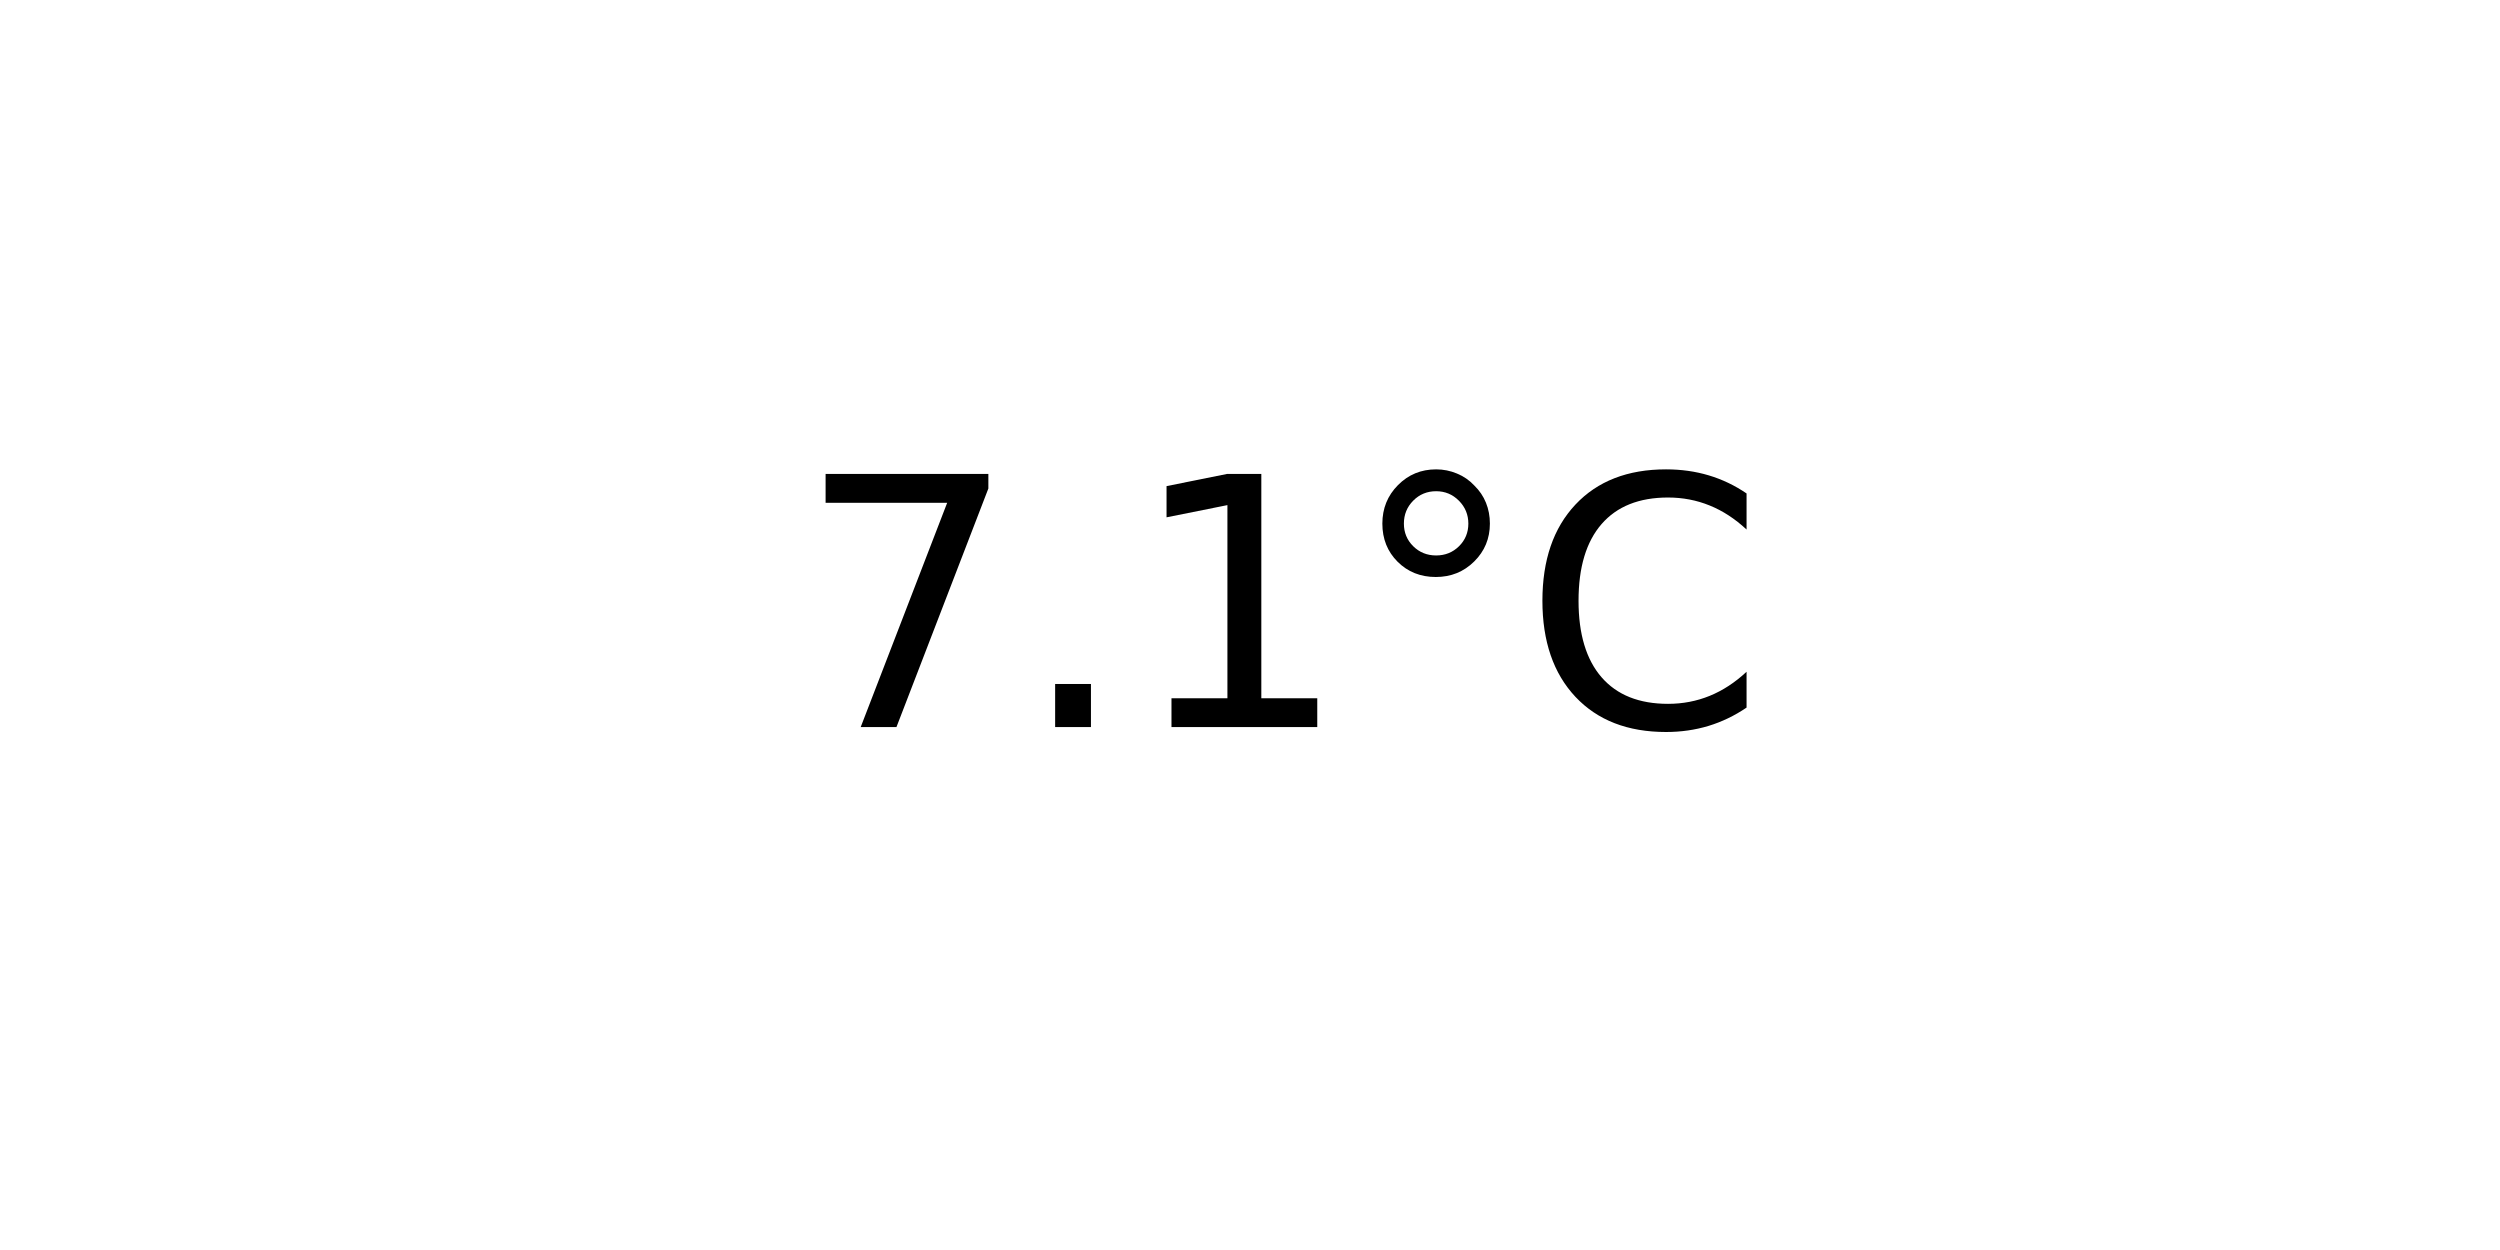
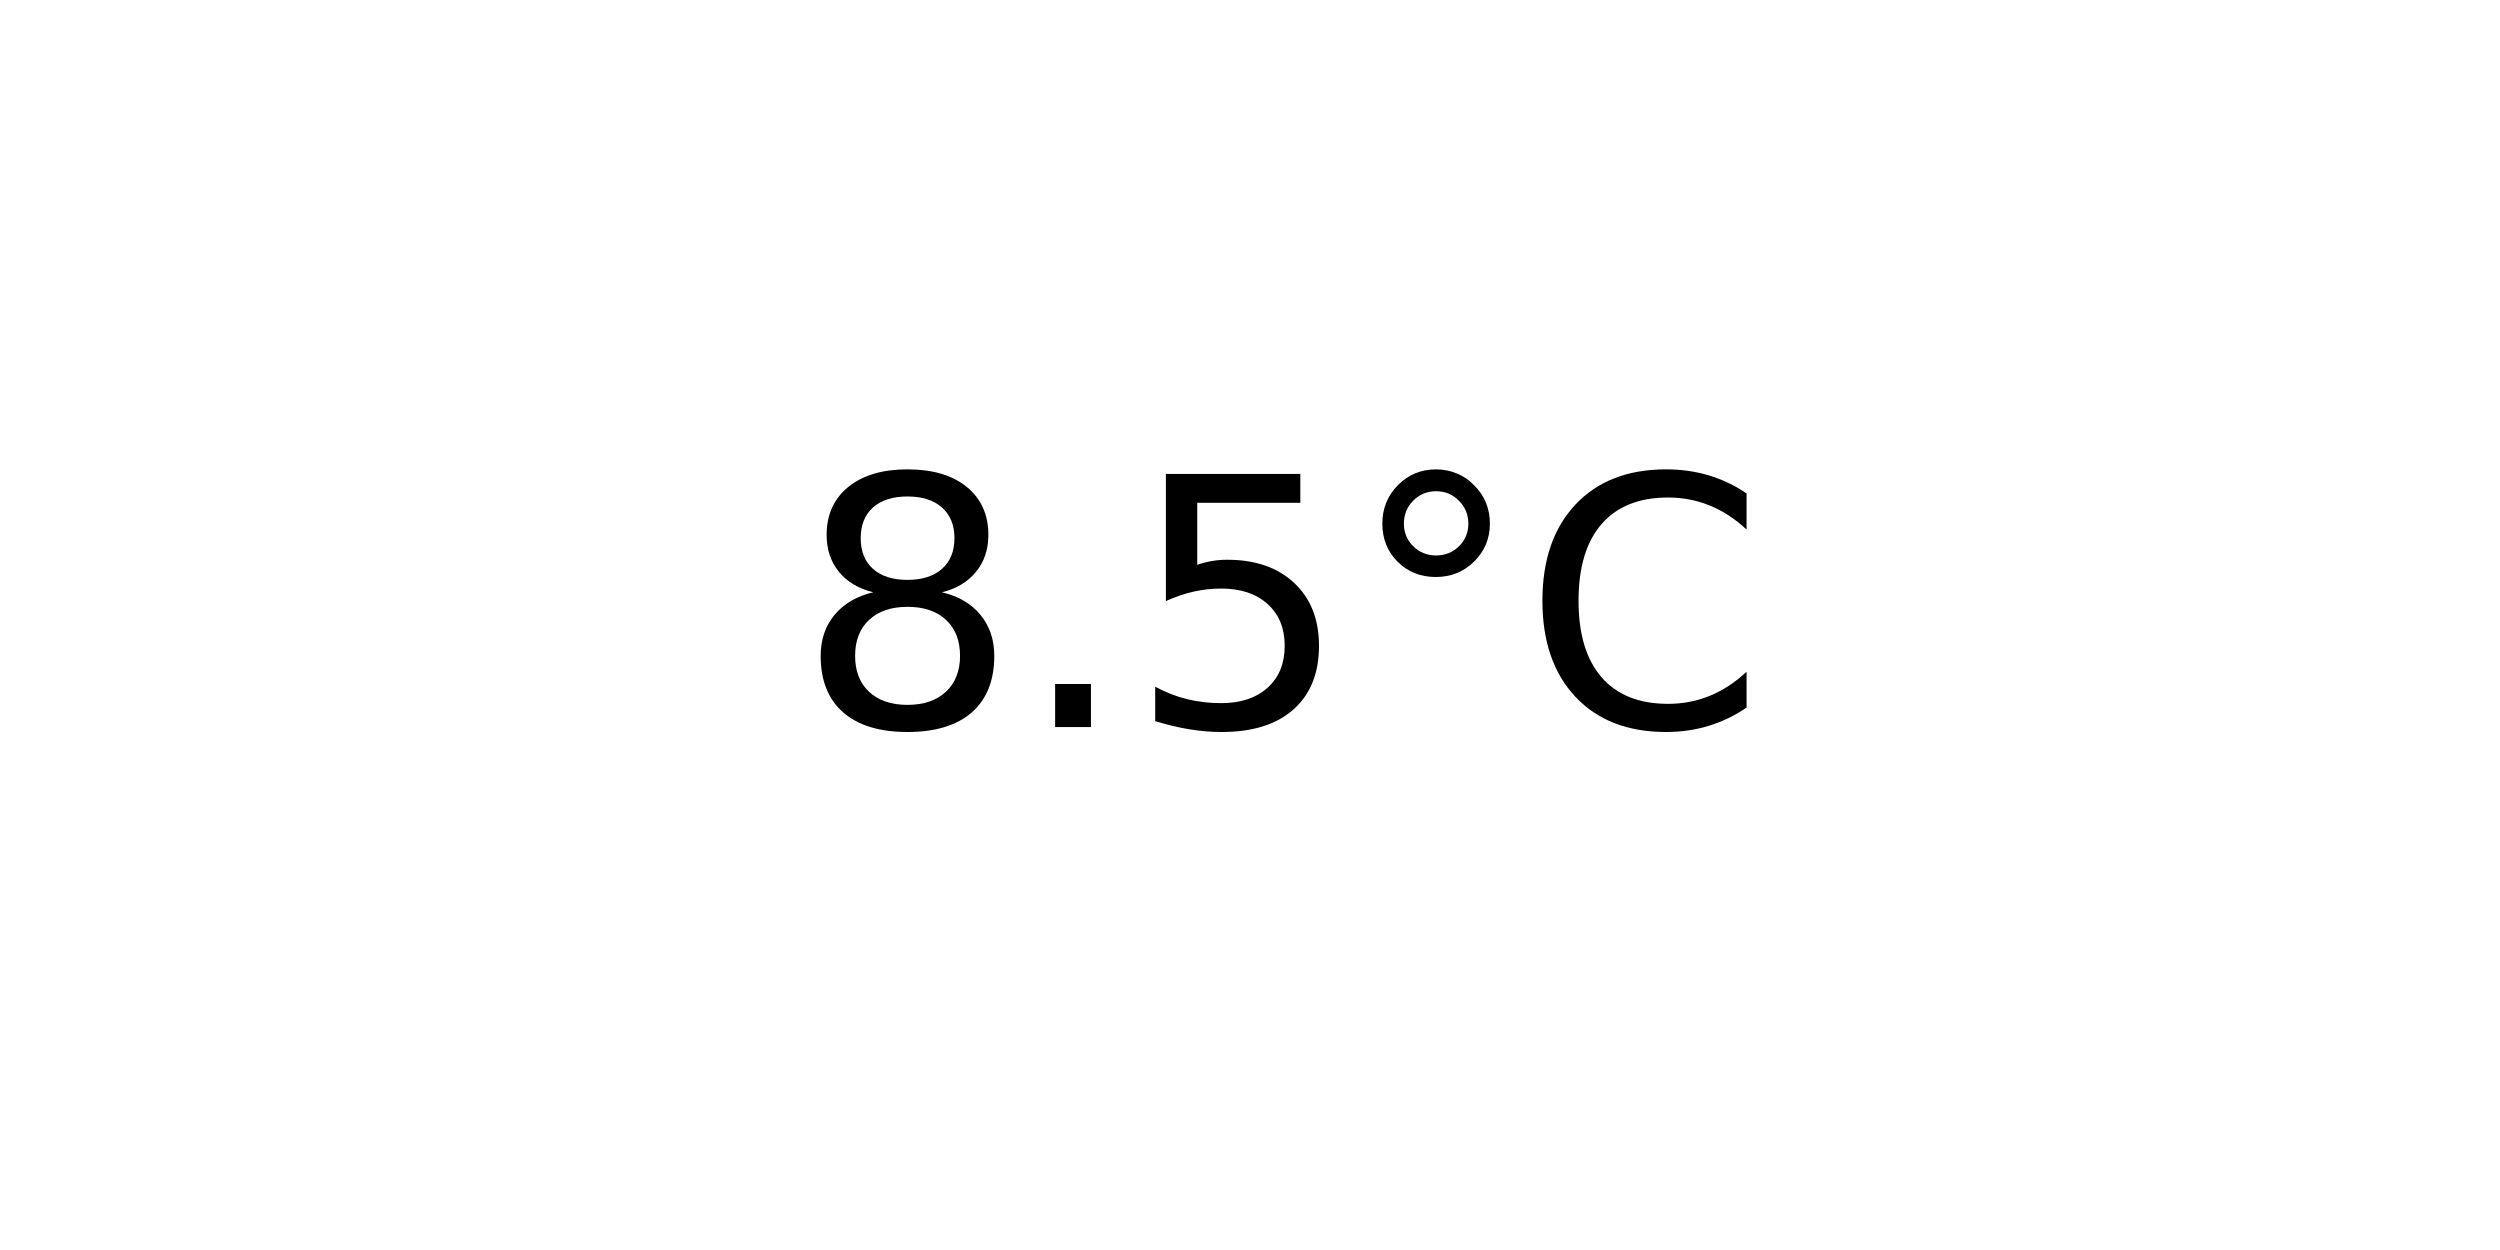
<svg xmlns="http://www.w3.org/2000/svg" xmlns:xlink="http://www.w3.org/1999/xlink" width="72pt" height="36pt" viewBox="0 0 72 36" version="1.1">
  <defs>
    <style type="text/css">*{stroke-linejoin: round; stroke-linecap: butt}</style>
  </defs>
  <g id="figure_1">
    <g id="axes_1">
      <g id="text_1">
        <g transform="translate(22.95703 20.93937) scale(0.1 -0.1)">
          <defs>
-             <path id="DejaVuSans-37" d="M 525 4666  L 3525 4666  L 3525 4397  L 1831 0  L 1172 0  L 2766 4134  L 525 4134  L 525 4666  z " transform="scale(0.015625)" />
+             <path id="DejaVuSans-38" d="M 2034 2216  Q 1584 2216 1326 1975  Q 1069 1734 1069 1313  Q 1069 891 1326 650  Q 1584 409 2034 409  Q 2484 409 2743 651  Q 3003 894 3003 1313  Q 3003 1734 2745 1975  Q 2488 2216 2034 2216  z M 1403 2484  Q 997 2584 770 2862  Q 544 3141 544 3541  Q 544 4100 942 4425  Q 1341 4750 2034 4750  Q 2731 4750 3128 4425  Q 3525 4100 3525 3541  Q 3525 3141 3298 2862  Q 3072 2584 2669 2484  Q 3125 2378 3379 2068  Q 3634 1759 3634 1313  Q 3634 634 3220 271  Q 2806 -91 2034 -91  Q 1263 -91 848 271  Q 434 634 434 1313  Q 434 1759 690 2068  Q 947 2378 1403 2484  z M 1172 3481  Q 1172 3119 1398 2916  Q 1625 2713 2034 2713  Q 2441 2713 2670 2916  Q 2900 3119 2900 3481  Q 2900 3844 2670 4047  Q 2441 4250 2034 4250  Q 1625 4250 1398 4047  Q 1172 3844 1172 3481  z " transform="scale(0.015625)" />
            <path id="DejaVuSans-2e" d="M 684 794  L 1344 794  L 1344 0  L 684 0  L 684 794  z " transform="scale(0.015625)" />
-             <path id="DejaVuSans-31" d="M 794 531  L 1825 531  L 1825 4091  L 703 3866  L 703 4441  L 1819 4666  L 2450 4666  L 2450 531  L 3481 531  L 3481 0  L 794 0  L 794 531  z " transform="scale(0.015625)" />
+             <path id="DejaVuSans-35" d="M 691 4666  L 3169 4666  L 3169 4134  L 1269 4134  L 1269 2991  Q 1406 3038 1543 3061  Q 1681 3084 1819 3084  Q 2600 3084 3056 2656  Q 3513 2228 3513 1497  Q 3513 744 3044 326  Q 2575 -91 1722 -91  Q 1428 -91 1123 -41  Q 819 9 494 109  L 494 744  Q 775 591 1075 516  Q 1375 441 1709 441  Q 2250 441 2565 725  Q 2881 1009 2881 1497  Q 2881 1984 2565 2268  Q 2250 2553 1709 2553  Q 1456 2553 1204 2497  Q 953 2441 691 2322  L 691 4666  z " transform="scale(0.015625)" />
            <path id="DejaVuSans-b0" d="M 1600 4347  Q 1350 4347 1178 4173  Q 1006 4000 1006 3750  Q 1006 3503 1178 3333  Q 1350 3163 1600 3163  Q 1850 3163 2022 3333  Q 2194 3503 2194 3750  Q 2194 3997 2020 4172  Q 1847 4347 1600 4347  z M 1600 4750  Q 1800 4750 1984 4673  Q 2169 4597 2303 4453  Q 2447 4313 2519 4134  Q 2591 3956 2591 3750  Q 2591 3338 2302 3052  Q 2013 2766 1594 2766  Q 1172 2766 890 3047  Q 609 3328 609 3750  Q 609 4169 896 4459  Q 1184 4750 1600 4750  z " transform="scale(0.015625)" />
            <path id="DejaVuSans-43" d="M 4122 4306  L 4122 3641  Q 3803 3938 3442 4084  Q 3081 4231 2675 4231  Q 1875 4231 1450 3742  Q 1025 3253 1025 2328  Q 1025 1406 1450 917  Q 1875 428 2675 428  Q 3081 428 3442 575  Q 3803 722 4122 1019  L 4122 359  Q 3791 134 3420 21  Q 3050 -91 2638 -91  Q 1578 -91 968 557  Q 359 1206 359 2328  Q 359 3453 968 4101  Q 1578 4750 2638 4750  Q 3056 4750 3426 4639  Q 3797 4528 4122 4306  z " transform="scale(0.015625)" />
          </defs>
-           <use xlink:href="#DejaVuSans-37" />
+           <use xlink:href="#DejaVuSans-38" />
          <use xlink:href="#DejaVuSans-2e" x="63.623" />
-           <use xlink:href="#DejaVuSans-31" x="95.41" />
+           <use xlink:href="#DejaVuSans-35" x="95.41" />
          <use xlink:href="#DejaVuSans-b0" x="159.033" />
          <use xlink:href="#DejaVuSans-43" x="209.033" />
        </g>
      </g>
    </g>
  </g>
</svg>
